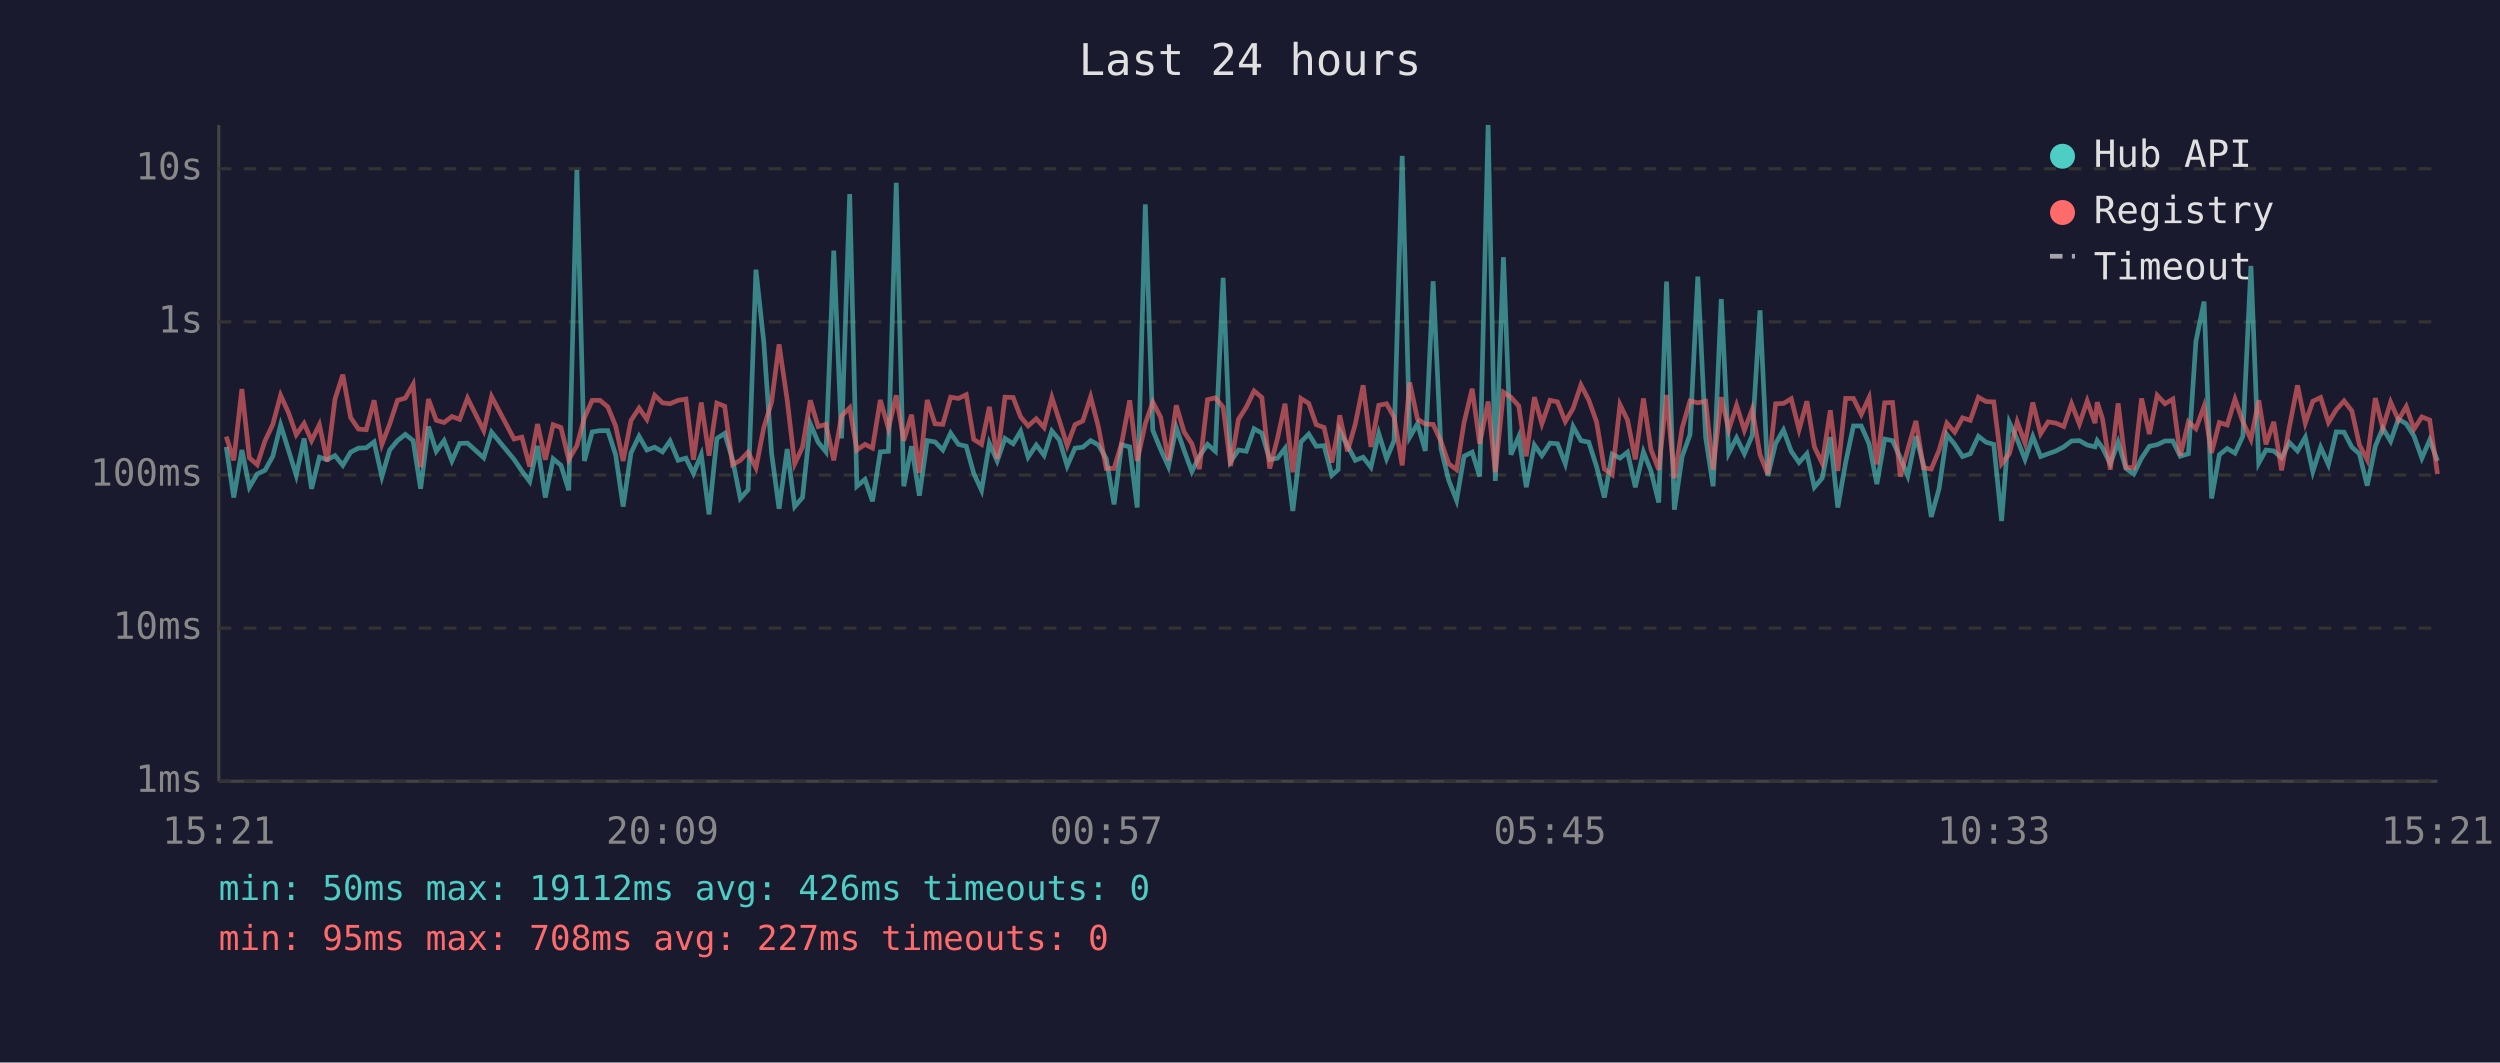
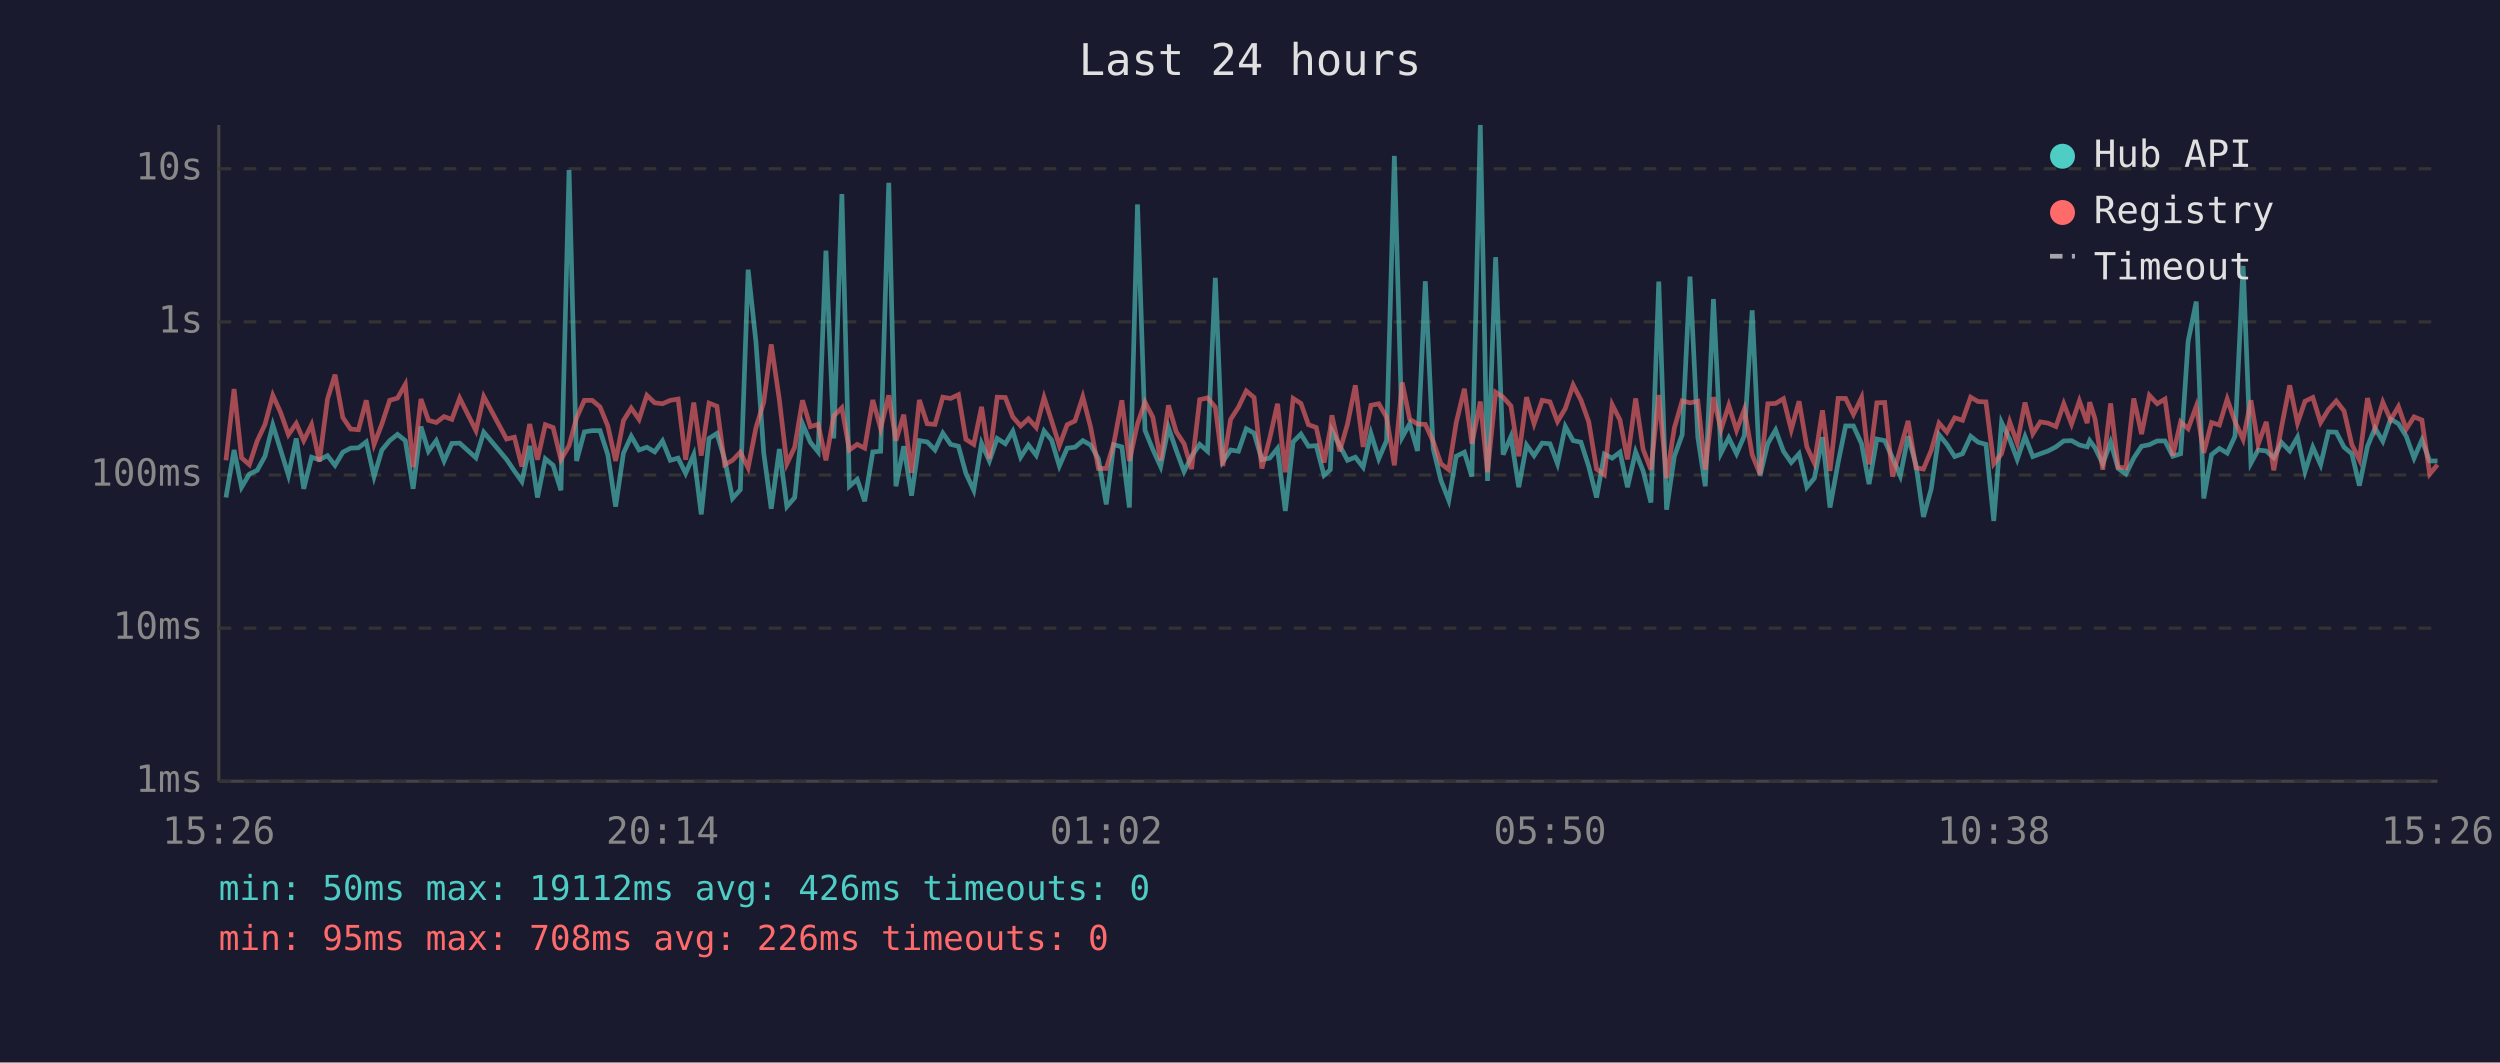
<svg xmlns="http://www.w3.org/2000/svg" viewBox="0 0 800 340" font-family="monospace" font-size="12">
  <rect width="800" height="340" fill="#1a1a2e" />
  <text x="400" y="24" fill="#e0e0e0" font-size="14" text-anchor="middle">Last 24 hours</text>
  <line x1="70" y1="40" x2="70" y2="250" stroke="#444" stroke-width="1" />
  <line x1="70" y1="250" x2="780" y2="250" stroke="#444" stroke-width="1" />
  <line x1="70" y1="250" x2="780" y2="250" stroke="#333" stroke-width="1" stroke-dasharray="4" />
  <text x="65" y="250" fill="#888" text-anchor="end" dominant-baseline="middle">1ms</text>
  <line x1="70" y1="201" x2="780" y2="201" stroke="#333" stroke-width="1" stroke-dasharray="4" />
  <text x="65" y="201" fill="#888" text-anchor="end" dominant-baseline="middle">10ms</text>
  <line x1="70" y1="152" x2="780" y2="152" stroke="#333" stroke-width="1" stroke-dasharray="4" />
  <text x="65" y="152" fill="#888" text-anchor="end" dominant-baseline="middle">100ms</text>
  <line x1="70" y1="103" x2="780" y2="103" stroke="#333" stroke-width="1" stroke-dasharray="4" />
  <text x="65" y="103" fill="#888" text-anchor="end" dominant-baseline="middle">1s</text>
  <line x1="70" y1="54" x2="780" y2="54" stroke="#333" stroke-width="1" stroke-dasharray="4" />
  <text x="65" y="54" fill="#888" text-anchor="end" dominant-baseline="middle">10s</text>
-   <text x="70" y="270" fill="#888" text-anchor="middle">15:21</text>
-   <text x="212" y="270" fill="#888" text-anchor="middle">20:09</text>
-   <text x="354" y="270" fill="#888" text-anchor="middle">00:57</text>
-   <text x="496" y="270" fill="#888" text-anchor="middle">05:45</text>
-   <text x="638" y="270" fill="#888" text-anchor="middle">10:33</text>
-   <text x="780" y="270" fill="#888" text-anchor="middle">15:21</text>
-   <polyline points="72.4,143.0 74.8,159.2 77.4,144.0 79.8,155.9 82.3,151.7 84.8,150.5 87.3,146.0 89.8,136.0 92.3,144.0 94.8,152.1 97.3,140.3 99.7,156.4 102.2,146.3 104.7,147.1 107.2,145.8 109.7,148.9 112.2,144.7 114.7,143.4 117.2,143.3 119.7,141.4 122.2,152.5 124.7,144.0 127.2,141.0 129.7,139.0 132.2,141.0 134.6,156.4 137.1,136.5 139.6,144.4 142.1,141.0 144.6,147.5 147.1,141.9 149.6,141.8 154.8,146.5 157.3,138.3 164.5,147.0 167.0,150.7 169.5,154.1 172.0,142.7 174.5,159.2 177.0,146.8 179.5,148.9 182.0,156.9 184.6,54.4 187.0,147.5 189.5,138.2 192.0,137.8 194.5,137.8 197.0,145.5 199.4,162.1 201.9,145.0 204.5,139.6 207.0,144.0 209.5,143.1 212.0,144.6 214.4,141.1 217.0,147.3 219.5,146.6 221.9,151.5 224.4,145.5 226.9,164.6 229.4,140.3 231.9,138.7 234.4,147.0 236.9,159.5 239.4,156.7 241.9,86.3 244.4,109.4 246.9,145.0 249.3,162.8 251.9,143.7 254.3,162.1 256.8,159.2 259.3,135.6 261.8,141.5 264.3,144.6 266.8,80.2 269.3,140.3 271.9,62.1 274.2,155.6 276.8,153.4 279.2,160.4 281.7,144.6 284.3,144.4 286.8,58.5 289.2,155.6 291.7,142.8 294.2,158.6 296.7,141.0 299.2,141.4 301.7,144.0 304.2,138.6 306.7,142.2 309.2,142.8 311.6,151.5 314.1,156.9 316.6,141.9 319.1,147.5 321.6,140.3 324.2,142.0 326.6,138.0 329.0,146.3 331.6,142.4 334.1,145.7 336.6,137.9 339.0,140.8 341.5,149.1 344.0,143.4 346.5,143.1 349.0,141.0 351.5,142.4 354.0,146.8 356.5,161.4 358.9,142.3 361.5,143.0 363.9,162.4 366.5,65.4 368.9,137.7 371.4,143.8 373.9,149.3 376.4,136.8 378.9,144.1 381.4,150.9 383.8,146.0 386.4,142.2 388.9,144.4 391.4,88.9 393.8,147.7 396.3,144.0 398.8,144.4 401.3,137.2 403.8,138.6 406.3,147.1 408.8,146.6 411.2,143.5 413.7,163.5 416.3,141.4 418.8,138.9 421.2,142.8 423.7,142.6 426.2,152.1 428.2,150.3 428.7,137.8 431.2,142.6 433.7,147.3 436.2,146.3 438.7,149.5 441.2,138.7 443.7,146.8 446.1,141.0 448.7,49.9 451.1,139.9 453.6,135.6 456.1,144.3 458.6,90.0 461.1,143.5 463.6,153.7 466.1,160.1 468.5,146.0 471.1,144.7 473.5,152.5 476.2,40.0 478.5,153.9 481.1,82.3 483.5,145.5 486.0,139.7 488.4,155.9 491.0,142.4 493.4,145.8 496.0,141.8 498.4,142.0 500.9,148.4 503.4,136.5 505.9,141.0 508.4,141.5 510.9,149.3 513.4,159.2 515.9,145.3 518.4,146.6 520.8,144.7 523.3,155.9 525.9,144.6 528.3,150.7 530.8,160.8 533.3,90.1 535.8,163.1 538.3,146.0 540.8,139.1 543.3,88.5 545.8,139.9 548.2,155.6 550.8,95.7 553.2,145.0 555.7,140.1 558.2,145.2 560.7,139.4 563.2,99.3 565.7,152.3 568.2,141.9 570.7,137.6 573.2,144.4 575.7,148.0 578.2,145.2 580.6,155.9 583.1,153.0 585.7,139.9 588.1,162.4 590.6,148.0 593.1,136.3 595.6,136.3 598.1,142.0 600.6,154.9 603.1,140.5 605.6,141.0 608.1,146.5 610.5,152.3 613.1,139.6 615.5,148.7 618.0,165.4 620.5,156.4 623.0,139.1 625.5,142.2 628.0,146.1 630.5,145.2 633.1,139.6 635.5,141.5 638.0,142.2 640.5,166.7 643.0,135.2 645.5,140.6 648.0,147.0 650.5,139.7 653.0,146.1 655.4,145.2 657.9,144.3 660.4,143.0 662.9,141.1 665.4,141.0 667.9,142.4 670.4,143.0 671.1,141.0 672.8,143.3 675.3,148.4 677.8,141.5 680.3,149.9 682.8,151.7 685.3,146.6 687.8,142.8 690.3,142.3 692.8,141.1 695.3,141.1 697.7,146.0 700.3,145.2 702.7,109.2 705.3,96.5 707.7,159.5 710.2,145.5 712.7,143.5 715.2,145.0 717.7,139.6 720.3,85.1 722.8,148.2 725.1,144.0 727.6,144.3 730.1,146.5 732.6,141.6 735.2,144.3 737.7,139.9 740.1,150.9 742.6,143.1 745.1,148.7 747.6,138.2 750.1,138.3 752.6,143.1 755.0,145.2 757.5,155.4 760.1,142.8 762.5,137.0 765.0,141.2 767.5,134.1 770.0,135.6 772.5,139.6 775.0,146.6 777.5,140.8 780.0,147.5" fill="none" stroke="#4ecdc4" stroke-width="1.5" opacity="0.6" />
-   <polyline points="72.4,139.7 74.8,147.3 77.4,124.5 79.8,146.5 82.3,148.7 84.8,141.1 87.3,135.8 89.8,126.5 92.3,132.0 94.8,139.1 97.3,135.5 99.7,141.0 102.2,135.9 104.7,147.7 107.2,127.7 109.7,119.9 112.2,133.6 114.7,137.3 117.2,137.5 119.7,128.1 122.2,142.2 124.7,135.7 127.2,128.1 129.7,127.4 132.2,123.0 134.6,149.5 137.1,127.7 139.6,134.5 142.1,135.2 144.6,133.3 147.1,134.2 149.6,127.4 154.8,137.8 157.3,126.9 164.5,140.5 167.0,139.9 169.5,149.3 172.0,135.7 174.5,147.1 177.0,135.9 179.5,136.8 182.0,147.1 184.6,142.6 187.0,133.7 189.5,128.1 192.0,128.1 194.5,130.2 197.0,136.3 199.4,147.5 201.9,134.6 204.5,130.6 207.0,134.2 209.5,126.5 212.0,128.9 214.4,129.2 217.0,128.1 219.5,127.7 221.9,147.1 224.4,128.8 226.9,145.8 229.4,129.0 231.9,130.0 234.4,148.7 236.9,147.3 239.4,144.7 241.9,149.7 244.4,136.9 246.9,128.7 249.3,110.2 251.9,128.0 254.3,148.4 256.8,143.1 259.3,128.1 261.8,136.5 264.3,135.8 266.8,147.3 269.3,133.1 271.9,130.5 274.2,144.0 276.8,142.2 279.2,143.4 281.7,128.0 284.3,137.1 286.8,126.5 289.2,141.0 291.7,132.7 294.2,151.3 296.7,128.0 299.2,135.6 301.7,135.8 304.2,127.1 306.7,127.5 309.2,126.3 311.6,140.6 314.1,142.2 316.6,130.2 319.1,146.8 321.6,127.1 324.2,127.2 326.6,133.4 329.0,136.3 331.6,134.0 334.1,136.8 336.6,127.2 339.0,134.6 341.5,142.6 344.0,135.9 346.5,134.7 349.0,127.0 351.5,136.7 354.0,149.9 356.5,149.9 358.9,142.0 361.5,128.1 363.9,147.5 366.5,135.6 368.9,128.7 371.4,133.5 373.9,147.3 376.4,129.7 378.9,138.2 381.4,142.0 383.8,150.1 386.4,127.9 388.9,127.3 391.4,130.3 393.8,149.1 396.3,134.2 398.8,130.3 401.3,125.1 403.8,127.2 406.3,149.9 408.8,140.3 411.2,129.2 413.7,151.1 416.3,127.5 418.8,129.1 421.2,135.9 423.7,136.8 426.2,148.0 428.2,137.3 428.7,132.9 431.2,144.4 433.7,135.7 436.2,123.3 438.7,143.0 441.2,129.7 443.7,129.2 446.1,133.5 448.7,148.9 451.1,122.4 453.6,134.1 456.1,135.7 458.6,135.8 461.1,141.2 463.6,148.4 466.1,150.3 468.5,135.2 471.1,124.4 473.5,142.0 476.2,128.5 478.5,151.1 481.1,125.5 483.5,127.1 486.0,129.9 488.4,146.0 491.0,127.1 493.4,135.6 496.0,128.1 498.4,128.6 500.9,134.9 503.4,130.7 505.9,123.2 508.4,128.0 510.9,135.0 513.4,150.1 515.9,151.9 518.4,129.5 520.8,134.4 523.3,147.0 525.9,127.5 528.3,143.8 530.8,150.3 533.3,126.4 535.8,153.0 538.3,136.9 540.8,128.3 543.3,128.9 545.8,128.4 548.2,150.3 550.8,127.1 553.2,137.5 555.7,129.7 558.2,137.7 560.7,131.0 563.2,145.5 565.7,151.7 568.2,129.2 570.7,129.1 573.2,127.6 575.7,137.5 578.2,128.4 580.6,143.0 583.1,148.2 585.7,131.3 588.1,150.7 590.6,127.5 593.1,127.5 595.6,132.6 598.1,127.2 600.6,148.6 603.1,128.9 605.6,128.8 608.1,152.5 610.5,143.7 613.1,134.7 615.5,149.7 618.0,150.1 620.5,144.1 623.0,135.4 625.5,138.3 628.0,133.7 630.5,134.5 633.1,127.1 635.5,128.5 638.0,128.6 640.5,148.4 643.0,145.2 645.5,135.0 648.0,141.8 650.5,128.8 653.0,138.8 655.4,135.0 657.9,135.4 660.4,136.5 662.9,129.2 665.4,135.7 667.9,128.3 670.4,135.4 671.1,128.7 672.8,134.0 675.3,150.3 677.8,129.1 680.3,149.5 682.8,149.7 685.3,127.5 687.8,138.9 690.3,126.5 692.8,129.2 695.3,127.7 697.7,145.8 700.3,135.0 702.7,137.2 705.3,130.0 707.7,144.9 710.2,135.2 712.7,136.0 715.2,127.7 717.7,134.9 720.3,140.6 722.8,128.1 725.1,142.2 727.6,135.0 730.1,150.5 732.6,136.6 735.2,123.3 737.7,135.4 740.1,128.4 742.6,127.2 745.1,135.2 747.6,131.1 750.1,128.3 752.6,131.5 755.0,142.3 757.5,147.1 760.1,127.4 762.5,137.0 765.0,128.7 767.5,134.4 770.0,130.1 772.5,137.3 775.0,133.4 777.5,134.4 780.0,151.7" fill="none" stroke="#ff6b6b" stroke-width="1.5" opacity="0.6" />
+   <text x="70" y="270" fill="#888" text-anchor="middle">15:26</text>
+   <text x="212" y="270" fill="#888" text-anchor="middle">20:14</text>
+   <text x="354" y="270" fill="#888" text-anchor="middle">01:02</text>
+   <text x="496" y="270" fill="#888" text-anchor="middle">05:50</text>
+   <text x="638" y="270" fill="#888" text-anchor="middle">10:38</text>
+   <text x="780" y="270" fill="#888" text-anchor="middle">15:26</text>
+   <polyline points="72.3,159.2 74.9,144.0 77.3,155.9 79.8,151.7 82.3,150.5 84.8,146.0 87.3,136.0 89.8,144.0 92.3,152.1 94.8,140.3 97.2,156.4 99.7,146.3 102.2,147.1 104.8,145.8 107.2,148.9 109.7,144.7 112.2,143.4 114.7,143.3 117.2,141.4 119.7,152.5 122.2,144.0 124.7,141.0 127.2,139.0 129.7,141.0 132.2,156.4 134.7,136.5 137.1,144.4 139.6,141.0 142.1,147.5 144.6,141.9 147.1,141.8 152.3,146.5 154.8,138.3 162.1,147.0 164.6,150.7 167.0,154.1 169.5,142.7 172.0,159.2 174.5,146.8 177.0,148.9 179.5,156.9 182.1,54.4 184.5,147.5 187.0,138.2 189.5,137.8 192.0,137.8 194.5,145.5 197.0,162.1 199.5,145.0 202.0,139.6 204.5,144.0 207.0,143.1 209.5,144.6 212.0,141.1 214.5,147.3 217.0,146.6 219.4,151.5 222.0,145.5 224.4,164.6 226.9,140.3 229.4,138.7 231.9,147.0 234.4,159.5 236.9,156.7 239.4,86.3 241.9,109.4 244.4,145.0 246.8,162.8 249.4,143.7 251.8,162.1 254.3,159.2 256.8,135.6 259.3,141.5 261.8,144.6 264.3,80.2 266.8,140.3 269.4,62.1 271.8,155.6 274.3,153.4 276.7,160.4 279.3,144.6 281.8,144.4 284.4,58.5 286.7,155.6 289.2,142.8 291.7,158.6 294.2,141.0 296.7,141.4 299.2,144.0 301.7,138.6 304.2,142.2 306.7,142.8 309.1,151.5 311.6,156.9 314.1,141.9 316.6,147.5 319.1,140.3 321.7,142.0 324.1,138.0 326.6,146.3 329.1,142.4 331.6,145.7 334.1,137.9 336.5,140.8 339.0,149.1 341.5,143.4 344.0,143.1 346.5,141.0 349.0,142.4 351.5,146.8 354.0,161.4 356.4,142.3 359.0,143.0 361.4,162.4 364.0,65.4 366.4,137.7 368.9,143.8 371.4,149.3 373.9,136.8 376.4,144.1 378.9,150.9 381.3,146.0 383.9,142.2 386.4,144.4 388.9,88.9 391.3,147.7 393.8,144.0 396.3,144.4 398.8,137.2 401.3,138.6 403.8,147.1 406.3,146.6 408.8,143.5 411.3,163.5 413.8,141.4 416.3,138.9 418.7,142.8 421.2,142.6 423.7,152.1 425.7,150.3 426.2,137.8 428.7,142.6 431.2,147.3 433.7,146.3 436.2,149.5 438.7,138.7 441.2,146.8 443.7,141.0 446.2,49.9 448.7,139.9 451.1,135.6 453.6,144.3 456.1,90.0 458.6,143.5 461.1,153.7 463.6,160.1 466.0,146.0 468.6,144.7 471.0,152.5 473.7,40.0 476.0,153.9 478.6,82.3 481.0,145.5 483.5,139.7 486.0,155.9 488.5,142.4 490.9,145.8 493.5,141.8 496.0,142.0 498.4,148.4 500.9,136.5 503.4,141.0 505.9,141.5 508.4,149.3 510.9,159.2 513.4,145.3 515.9,146.6 518.4,144.7 520.8,155.9 523.4,144.6 525.8,150.7 528.3,160.8 530.8,90.1 533.3,163.1 535.8,146.0 538.3,139.1 540.8,88.5 543.3,139.9 545.7,155.6 548.3,95.7 550.7,145.0 553.2,140.1 555.7,145.2 558.2,139.4 560.7,99.3 563.2,152.3 565.7,141.9 568.2,137.6 570.7,144.4 573.2,148.0 575.7,145.2 578.2,155.9 580.6,153.0 583.2,139.9 585.6,162.4 588.2,148.0 590.6,136.3 593.1,136.3 595.7,142.0 598.1,154.9 600.6,140.5 603.1,141.0 605.6,146.5 608.1,152.3 610.6,139.6 613.1,148.7 615.5,165.4 618.0,156.4 620.5,139.1 623.0,142.2 625.5,146.1 628.0,145.2 630.6,139.6 633.0,141.5 635.5,142.2 638.0,166.7 640.5,135.2 643.1,140.6 645.5,147.0 648.0,139.7 650.5,146.1 652.9,145.2 655.4,144.3 657.9,143.0 660.4,141.1 662.9,141.0 665.4,142.4 667.9,143.0 668.7,141.0 670.4,143.3 672.9,148.4 675.4,141.5 677.8,149.9 680.3,151.7 682.8,146.6 685.3,142.8 687.8,142.3 690.3,141.1 692.8,141.1 695.3,146.0 697.8,145.2 700.2,109.2 702.8,96.5 705.2,159.5 707.7,145.5 710.2,143.5 712.7,145.0 715.2,139.6 717.8,85.1 720.3,148.2 722.6,144.0 725.2,144.3 727.6,146.5 730.1,141.6 732.7,144.3 735.2,139.9 737.6,150.9 740.1,143.1 742.6,148.7 745.1,138.2 747.6,138.3 750.1,143.1 752.6,145.2 755.0,155.4 757.6,142.8 760.0,137.0 762.5,141.2 765.0,134.1 767.5,135.6 770.0,139.6 772.5,146.6 775.0,140.8 777.5,147.5 780.0,147.5" fill="none" stroke="#4ecdc4" stroke-width="1.5" opacity="0.6" />
+   <polyline points="72.3,147.3 74.9,124.5 77.3,146.5 79.8,148.7 82.3,141.1 84.8,135.8 87.3,126.5 89.8,132.0 92.3,139.1 94.8,135.5 97.2,141.0 99.7,135.9 102.2,147.7 104.8,127.7 107.2,119.9 109.7,133.6 112.2,137.3 114.7,137.5 117.2,128.1 119.7,142.2 122.2,135.7 124.7,128.1 127.2,127.4 129.7,123.0 132.2,149.5 134.7,127.7 137.1,134.5 139.6,135.2 142.1,133.3 144.6,134.2 147.1,127.4 152.3,137.8 154.8,126.9 162.1,140.5 164.6,139.9 167.0,149.3 169.5,135.7 172.0,147.1 174.5,135.9 177.0,136.8 179.5,147.1 182.1,142.6 184.5,133.7 187.0,128.1 189.5,128.1 192.0,130.2 194.5,136.3 197.0,147.5 199.5,134.6 202.0,130.6 204.5,134.2 207.0,126.5 209.5,128.9 212.0,129.2 214.5,128.1 217.0,127.7 219.4,147.1 222.0,128.8 224.4,145.8 226.9,129.0 229.4,130.0 231.9,148.7 234.4,147.3 236.9,144.7 239.4,149.7 241.9,136.9 244.4,128.7 246.8,110.2 249.4,128.0 251.8,148.4 254.3,143.1 256.8,128.1 259.3,136.5 261.8,135.8 264.3,147.3 266.8,133.1 269.4,130.5 271.8,144.0 274.3,142.2 276.7,143.4 279.3,128.0 281.8,137.1 284.4,126.5 286.7,141.0 289.2,132.7 291.7,151.3 294.2,128.0 296.7,135.6 299.2,135.8 301.7,127.1 304.2,127.5 306.7,126.3 309.1,140.6 311.6,142.2 314.1,130.2 316.6,146.8 319.1,127.1 321.7,127.2 324.1,133.4 326.6,136.3 329.1,134.0 331.6,136.8 334.1,127.2 336.5,134.6 339.0,142.6 341.5,135.9 344.0,134.7 346.5,127.0 349.0,136.7 351.5,149.9 354.0,149.9 356.4,142.0 359.0,128.1 361.4,147.5 364.0,135.6 366.4,128.7 368.9,133.5 371.4,147.3 373.9,129.7 376.4,138.2 378.9,142.0 381.3,150.1 383.9,127.9 386.4,127.3 388.9,130.3 391.3,149.1 393.8,134.2 396.3,130.3 398.8,125.1 401.3,127.2 403.8,149.9 406.3,140.3 408.8,129.2 411.3,151.1 413.8,127.5 416.3,129.1 418.7,135.9 421.2,136.8 423.7,148.0 425.7,137.3 426.2,132.9 428.7,144.4 431.2,135.7 433.7,123.3 436.2,143.0 438.7,129.7 441.2,129.2 443.7,133.5 446.2,148.9 448.7,122.4 451.1,134.1 453.6,135.7 456.1,135.8 458.6,141.2 461.1,148.4 463.6,150.3 466.0,135.2 468.6,124.4 471.0,142.0 473.7,128.5 476.0,151.1 478.6,125.5 481.0,127.1 483.5,129.9 486.0,146.0 488.5,127.1 490.9,135.6 493.5,128.1 496.0,128.6 498.4,134.9 500.9,130.7 503.4,123.2 505.9,128.0 508.4,135.0 510.9,150.1 513.4,151.9 515.9,129.5 518.4,134.4 520.8,147.0 523.4,127.5 525.8,143.8 528.3,150.3 530.8,126.4 533.3,153.0 535.8,136.9 538.3,128.3 540.8,128.9 543.3,128.4 545.7,150.3 548.3,127.1 550.7,137.5 553.2,129.7 555.7,137.7 558.2,131.0 560.7,145.5 563.2,151.7 565.7,129.2 568.2,129.1 570.7,127.6 573.2,137.5 575.7,128.4 578.2,143.0 580.6,148.2 583.2,131.3 585.6,150.7 588.2,127.5 590.6,127.5 593.1,132.6 595.7,127.2 598.1,148.6 600.6,128.9 603.1,128.8 605.6,152.5 608.1,143.7 610.6,134.7 613.1,149.7 615.5,150.1 618.0,144.1 620.5,135.4 623.0,138.3 625.5,133.7 628.0,134.5 630.6,127.1 633.0,128.5 635.5,128.6 638.0,148.4 640.5,145.2 643.1,135.0 645.5,141.8 648.0,128.8 650.5,138.8 652.9,135.0 655.4,135.4 657.9,136.5 660.4,129.2 662.9,135.7 665.4,128.3 667.9,135.4 668.7,128.7 670.4,134.0 672.9,150.3 675.4,129.1 677.8,149.5 680.3,149.7 682.8,127.5 685.3,138.9 687.8,126.5 690.3,129.2 692.8,127.7 695.3,145.8 697.8,135.0 700.2,137.2 702.8,130.0 705.2,144.9 707.7,135.2 710.2,136.0 712.7,127.7 715.2,134.9 717.8,140.6 720.3,128.1 722.6,142.2 725.2,135.0 727.6,150.5 730.1,136.6 732.7,123.3 735.2,135.4 737.6,128.4 740.1,127.2 742.6,135.2 745.1,131.1 747.6,128.3 750.1,131.5 752.6,142.3 755.0,147.1 757.6,127.4 760.0,137.0 762.5,128.7 765.0,134.4 767.5,130.1 770.0,137.3 772.5,133.4 775.0,134.4 777.5,151.7 780.0,148.7" fill="none" stroke="#ff6b6b" stroke-width="1.5" opacity="0.6" />
  <circle cx="660" cy="50" r="4" fill="#4ecdc4" />
  <text x="670" y="50" fill="#e0e0e0" dominant-baseline="middle">Hub API</text>
  <circle cx="660" cy="68" r="4" fill="#ff6b6b" />
  <text x="670" y="68" fill="#e0e0e0" dominant-baseline="middle">Registry</text>
  <line x1="656" y1="82" x2="664" y2="82" stroke="#e0e0e0" stroke-width="1.5" stroke-dasharray="4,3" opacity="0.7" />
  <text x="670" y="86" fill="#e0e0e0" dominant-baseline="middle">Timeout</text>
  <text x="70" y="288" fill="#4ecdc4" font-size="11">min: 50ms  max: 19112ms  avg: 426ms  timeouts: 0</text>
-   <text x="70" y="304" fill="#ff6b6b" font-size="11">min: 95ms  max: 708ms  avg: 227ms  timeouts: 0</text>
+   <text x="70" y="304" fill="#ff6b6b" font-size="11">min: 95ms  max: 708ms  avg: 226ms  timeouts: 0</text>
</svg>
